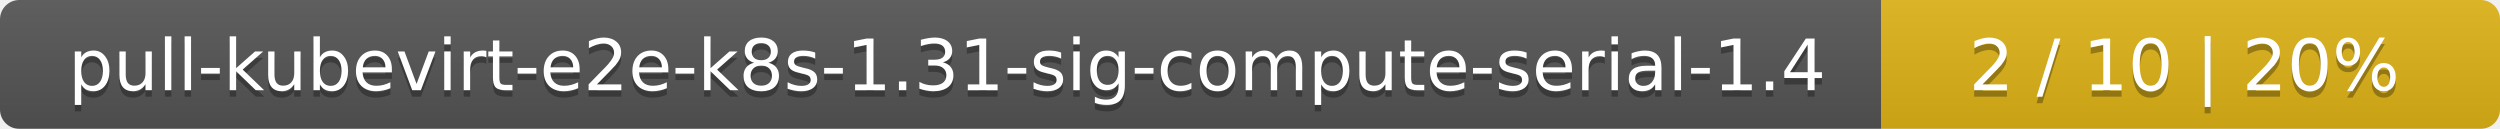
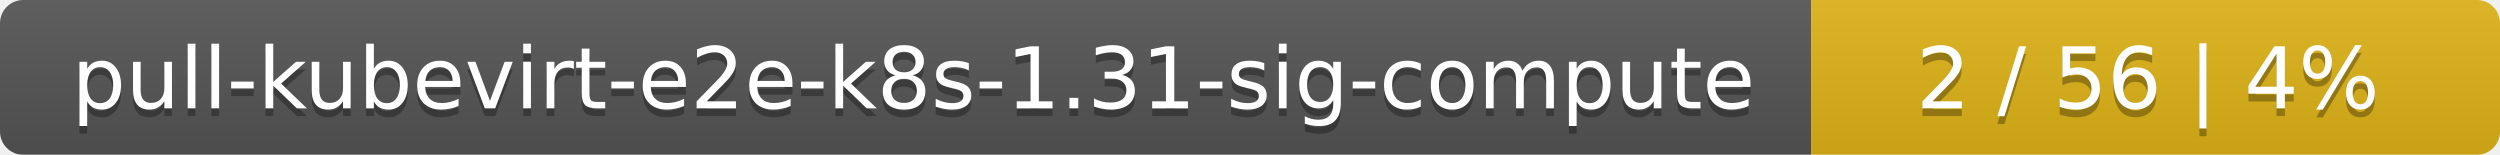
- <svg xmlns="http://www.w3.org/2000/svg" width="388" height="20">
+ <svg xmlns="http://www.w3.org/2000/svg" width="323" height="20">
  <linearGradient id="smooth" x2="0" y2="100%">
    <stop offset="0" stop-color="#bbb" stop-opacity=".1" />
    <stop offset="1" stop-opacity=".1" />
  </linearGradient>
  <mask id="round">
-     <rect width="388" height="20" rx="3" fill="#fff" />
+     <rect width="323" height="20" rx="3" fill="#fff" />
  </mask>
  <g mask="url(#round)">
-     <rect width="292" height="20" fill="#555" />
-     <rect x="292" width="96" height="20" fill="#dfb317" />
-     <rect width="388" height="20" fill="url(#smooth)" />
+     <rect width="234" height="20" fill="#555" />
+     <rect x="234" width="89" height="20" fill="#dfb317" />
+     <rect width="323" height="20" fill="url(#smooth)" />
  </g>
  <g fill="#fff" text-anchor="middle" font-family="DejaVu Sans,Verdana,Geneva,sans-serif" font-size="11">
-     <text x="147" y="15" fill="#010101" fill-opacity=".3">pull-kubevirt-e2e-k8s-1.31-sig-compute-serial-1.4</text>
-     <text x="147" y="14">pull-kubevirt-e2e-k8s-1.31-sig-compute-serial-1.4</text>
-     <text x="339" y="15" fill="#010101" fill-opacity=".3">2 / 10    |    20%</text>
-     <text x="339" y="14">2 / 10    |    20%</text>
+     <text x="118" y="15" fill="#010101" fill-opacity=".3">pull-kubevirt-e2e-k8s-1.31-sig-compute</text>
+     <text x="118" y="14">pull-kubevirt-e2e-k8s-1.31-sig-compute</text>
+     <text x="277.5" y="15" fill="#010101" fill-opacity=".3">2 / 56    |    4%</text>
+     <text x="277.5" y="14">2 / 56    |    4%</text>
  </g>
</svg>
